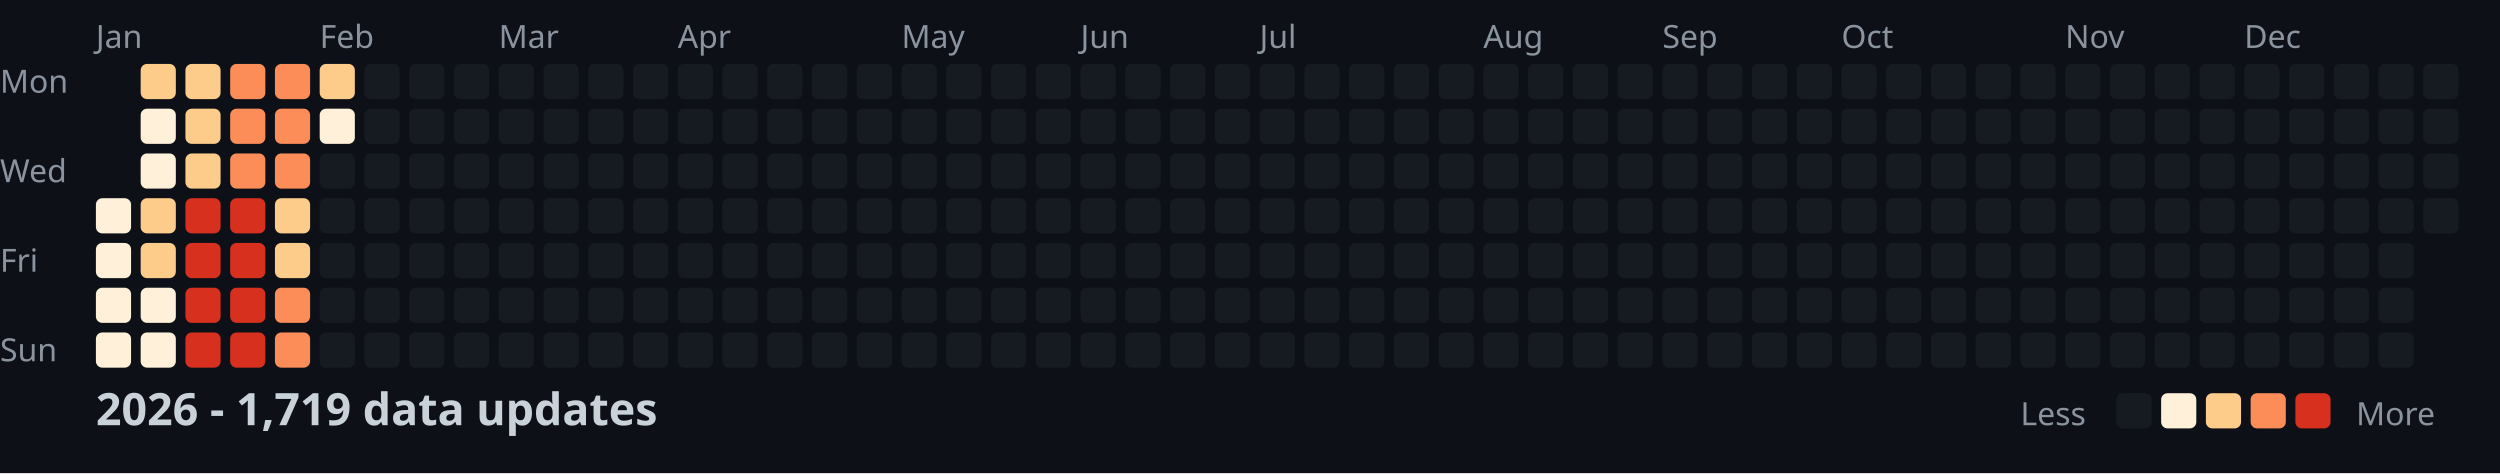
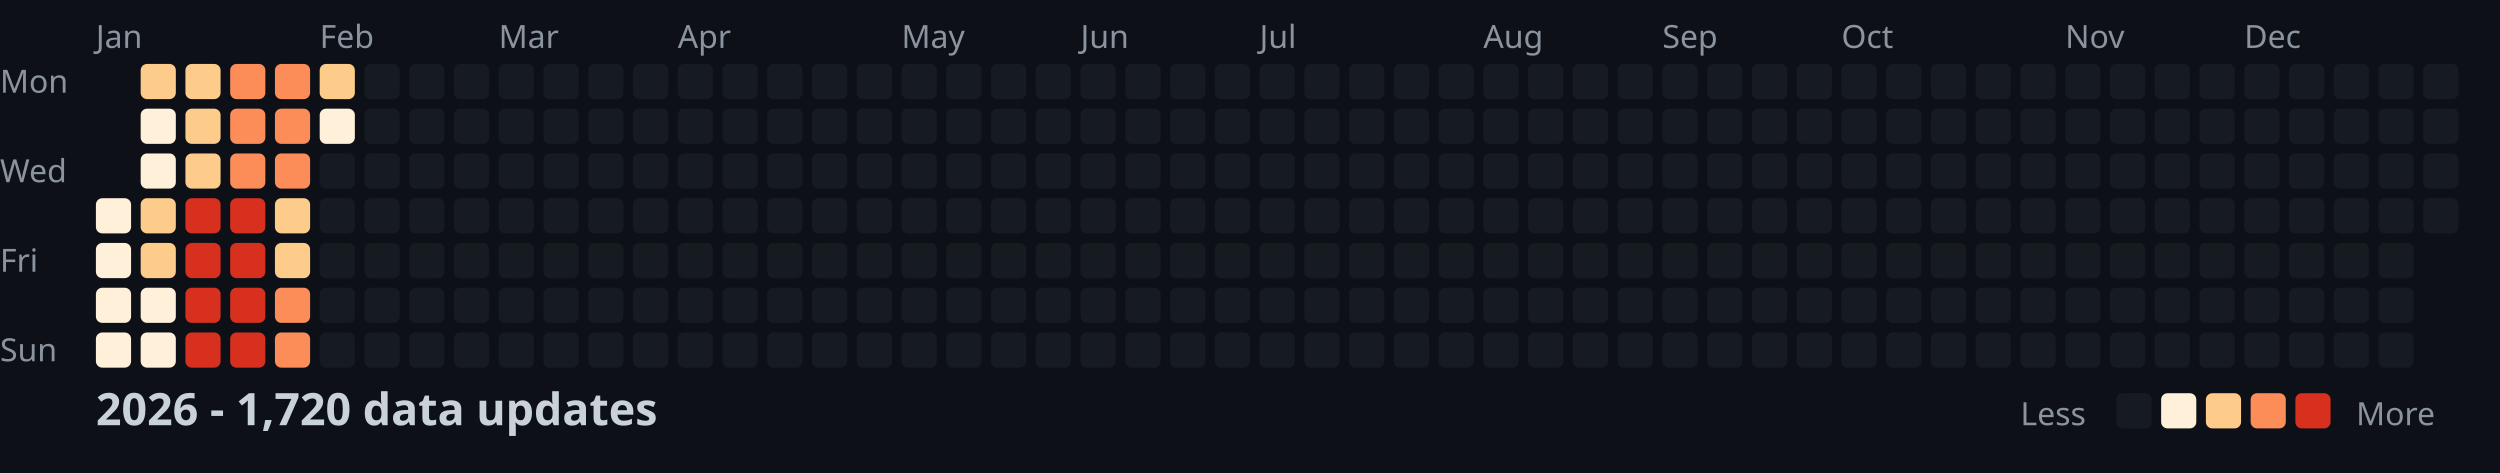
<svg xmlns="http://www.w3.org/2000/svg" width="782" height="148">
  <style>
    .month { font: 10px sans-serif; fill: #8b949e; }
    .day { font: 10px sans-serif; fill: #8b949e; }
    .title { font: bold 14px sans-serif; fill: #c9d1d9; }
    .legend { font: 10px sans-serif; fill: #8b949e; }
  </style>
  <rect width="100%" height="100%" fill="#0d1117" />
  <text x="0" y="29" class="day">Mon</text>
  <text x="0" y="57" class="day">Wed</text>
  <text x="0" y="85" class="day">Fri</text>
  <text x="0" y="113" class="day">Sun</text>
  <text x="30" y="15" class="month">Jan</text>
  <text x="100" y="15" class="month">Feb</text>
  <text x="156" y="15" class="month">Mar</text>
  <text x="212" y="15" class="month">Apr</text>
  <text x="282" y="15" class="month">May</text>
  <text x="338" y="15" class="month">Jun</text>
  <text x="394" y="15" class="month">Jul</text>
  <text x="464" y="15" class="month">Aug</text>
  <text x="520" y="15" class="month">Sep</text>
  <text x="576" y="15" class="month">Oct</text>
  <text x="646" y="15" class="month">Nov</text>
  <text x="702" y="15" class="month">Dec</text>
  <rect x="30" y="62" width="11" height="11" fill="#fef0d9" rx="2" />
  <rect x="30" y="76" width="11" height="11" fill="#fef0d9" rx="2" />
  <rect x="30" y="90" width="11" height="11" fill="#fef0d9" rx="2" />
  <rect x="30" y="104" width="11" height="11" fill="#fef0d9" rx="2" />
  <rect x="44" y="20" width="11" height="11" fill="#fdcc8a" rx="2" />
  <rect x="44" y="34" width="11" height="11" fill="#fef0d9" rx="2" />
  <rect x="44" y="48" width="11" height="11" fill="#fef0d9" rx="2" />
  <rect x="44" y="62" width="11" height="11" fill="#fdcc8a" rx="2" />
  <rect x="44" y="76" width="11" height="11" fill="#fdcc8a" rx="2" />
  <rect x="44" y="90" width="11" height="11" fill="#fef0d9" rx="2" />
  <rect x="44" y="104" width="11" height="11" fill="#fef0d9" rx="2" />
  <rect x="58" y="20" width="11" height="11" fill="#fdcc8a" rx="2" />
  <rect x="58" y="34" width="11" height="11" fill="#fdcc8a" rx="2" />
  <rect x="58" y="48" width="11" height="11" fill="#fdcc8a" rx="2" />
  <rect x="58" y="62" width="11" height="11" fill="#d7301f" rx="2" />
  <rect x="58" y="76" width="11" height="11" fill="#d7301f" rx="2" />
  <rect x="58" y="90" width="11" height="11" fill="#d7301f" rx="2" />
  <rect x="58" y="104" width="11" height="11" fill="#d7301f" rx="2" />
  <rect x="72" y="20" width="11" height="11" fill="#fc8d59" rx="2" />
  <rect x="72" y="34" width="11" height="11" fill="#fc8d59" rx="2" />
  <rect x="72" y="48" width="11" height="11" fill="#fc8d59" rx="2" />
  <rect x="72" y="62" width="11" height="11" fill="#d7301f" rx="2" />
  <rect x="72" y="76" width="11" height="11" fill="#d7301f" rx="2" />
  <rect x="72" y="90" width="11" height="11" fill="#d7301f" rx="2" />
  <rect x="72" y="104" width="11" height="11" fill="#d7301f" rx="2" />
  <rect x="86" y="20" width="11" height="11" fill="#fc8d59" rx="2" />
  <rect x="86" y="34" width="11" height="11" fill="#fc8d59" rx="2" />
  <rect x="86" y="48" width="11" height="11" fill="#fc8d59" rx="2" />
  <rect x="86" y="62" width="11" height="11" fill="#fdcc8a" rx="2" />
  <rect x="86" y="76" width="11" height="11" fill="#fdcc8a" rx="2" />
  <rect x="86" y="90" width="11" height="11" fill="#fc8d59" rx="2" />
  <rect x="86" y="104" width="11" height="11" fill="#fc8d59" rx="2" />
  <rect x="100" y="20" width="11" height="11" fill="#fdcc8a" rx="2" />
  <rect x="100" y="34" width="11" height="11" fill="#fef0d9" rx="2" />
  <rect x="100" y="48" width="11" height="11" fill="#161b22" rx="2" />
  <rect x="100" y="62" width="11" height="11" fill="#161b22" rx="2" />
  <rect x="100" y="76" width="11" height="11" fill="#161b22" rx="2" />
  <rect x="100" y="90" width="11" height="11" fill="#161b22" rx="2" />
  <rect x="100" y="104" width="11" height="11" fill="#161b22" rx="2" />
  <rect x="114" y="20" width="11" height="11" fill="#161b22" rx="2" />
  <rect x="114" y="34" width="11" height="11" fill="#161b22" rx="2" />
  <rect x="114" y="48" width="11" height="11" fill="#161b22" rx="2" />
  <rect x="114" y="62" width="11" height="11" fill="#161b22" rx="2" />
  <rect x="114" y="76" width="11" height="11" fill="#161b22" rx="2" />
  <rect x="114" y="90" width="11" height="11" fill="#161b22" rx="2" />
  <rect x="114" y="104" width="11" height="11" fill="#161b22" rx="2" />
  <rect x="128" y="20" width="11" height="11" fill="#161b22" rx="2" />
  <rect x="128" y="34" width="11" height="11" fill="#161b22" rx="2" />
  <rect x="128" y="48" width="11" height="11" fill="#161b22" rx="2" />
  <rect x="128" y="62" width="11" height="11" fill="#161b22" rx="2" />
  <rect x="128" y="76" width="11" height="11" fill="#161b22" rx="2" />
  <rect x="128" y="90" width="11" height="11" fill="#161b22" rx="2" />
  <rect x="128" y="104" width="11" height="11" fill="#161b22" rx="2" />
  <rect x="142" y="20" width="11" height="11" fill="#161b22" rx="2" />
  <rect x="142" y="34" width="11" height="11" fill="#161b22" rx="2" />
  <rect x="142" y="48" width="11" height="11" fill="#161b22" rx="2" />
  <rect x="142" y="62" width="11" height="11" fill="#161b22" rx="2" />
  <rect x="142" y="76" width="11" height="11" fill="#161b22" rx="2" />
  <rect x="142" y="90" width="11" height="11" fill="#161b22" rx="2" />
  <rect x="142" y="104" width="11" height="11" fill="#161b22" rx="2" />
  <rect x="156" y="20" width="11" height="11" fill="#161b22" rx="2" />
  <rect x="156" y="34" width="11" height="11" fill="#161b22" rx="2" />
  <rect x="156" y="48" width="11" height="11" fill="#161b22" rx="2" />
  <rect x="156" y="62" width="11" height="11" fill="#161b22" rx="2" />
  <rect x="156" y="76" width="11" height="11" fill="#161b22" rx="2" />
  <rect x="156" y="90" width="11" height="11" fill="#161b22" rx="2" />
  <rect x="156" y="104" width="11" height="11" fill="#161b22" rx="2" />
  <rect x="170" y="20" width="11" height="11" fill="#161b22" rx="2" />
  <rect x="170" y="34" width="11" height="11" fill="#161b22" rx="2" />
  <rect x="170" y="48" width="11" height="11" fill="#161b22" rx="2" />
  <rect x="170" y="62" width="11" height="11" fill="#161b22" rx="2" />
  <rect x="170" y="76" width="11" height="11" fill="#161b22" rx="2" />
  <rect x="170" y="90" width="11" height="11" fill="#161b22" rx="2" />
  <rect x="170" y="104" width="11" height="11" fill="#161b22" rx="2" />
  <rect x="184" y="20" width="11" height="11" fill="#161b22" rx="2" />
  <rect x="184" y="34" width="11" height="11" fill="#161b22" rx="2" />
  <rect x="184" y="48" width="11" height="11" fill="#161b22" rx="2" />
  <rect x="184" y="62" width="11" height="11" fill="#161b22" rx="2" />
  <rect x="184" y="76" width="11" height="11" fill="#161b22" rx="2" />
  <rect x="184" y="90" width="11" height="11" fill="#161b22" rx="2" />
  <rect x="184" y="104" width="11" height="11" fill="#161b22" rx="2" />
  <rect x="198" y="20" width="11" height="11" fill="#161b22" rx="2" />
  <rect x="198" y="34" width="11" height="11" fill="#161b22" rx="2" />
  <rect x="198" y="48" width="11" height="11" fill="#161b22" rx="2" />
  <rect x="198" y="62" width="11" height="11" fill="#161b22" rx="2" />
  <rect x="198" y="76" width="11" height="11" fill="#161b22" rx="2" />
  <rect x="198" y="90" width="11" height="11" fill="#161b22" rx="2" />
  <rect x="198" y="104" width="11" height="11" fill="#161b22" rx="2" />
  <rect x="212" y="20" width="11" height="11" fill="#161b22" rx="2" />
  <rect x="212" y="34" width="11" height="11" fill="#161b22" rx="2" />
  <rect x="212" y="48" width="11" height="11" fill="#161b22" rx="2" />
  <rect x="212" y="62" width="11" height="11" fill="#161b22" rx="2" />
  <rect x="212" y="76" width="11" height="11" fill="#161b22" rx="2" />
  <rect x="212" y="90" width="11" height="11" fill="#161b22" rx="2" />
  <rect x="212" y="104" width="11" height="11" fill="#161b22" rx="2" />
  <rect x="226" y="20" width="11" height="11" fill="#161b22" rx="2" />
  <rect x="226" y="34" width="11" height="11" fill="#161b22" rx="2" />
  <rect x="226" y="48" width="11" height="11" fill="#161b22" rx="2" />
  <rect x="226" y="62" width="11" height="11" fill="#161b22" rx="2" />
  <rect x="226" y="76" width="11" height="11" fill="#161b22" rx="2" />
  <rect x="226" y="90" width="11" height="11" fill="#161b22" rx="2" />
  <rect x="226" y="104" width="11" height="11" fill="#161b22" rx="2" />
  <rect x="240" y="20" width="11" height="11" fill="#161b22" rx="2" />
  <rect x="240" y="34" width="11" height="11" fill="#161b22" rx="2" />
  <rect x="240" y="48" width="11" height="11" fill="#161b22" rx="2" />
  <rect x="240" y="62" width="11" height="11" fill="#161b22" rx="2" />
  <rect x="240" y="76" width="11" height="11" fill="#161b22" rx="2" />
  <rect x="240" y="90" width="11" height="11" fill="#161b22" rx="2" />
  <rect x="240" y="104" width="11" height="11" fill="#161b22" rx="2" />
  <rect x="254" y="20" width="11" height="11" fill="#161b22" rx="2" />
  <rect x="254" y="34" width="11" height="11" fill="#161b22" rx="2" />
  <rect x="254" y="48" width="11" height="11" fill="#161b22" rx="2" />
  <rect x="254" y="62" width="11" height="11" fill="#161b22" rx="2" />
  <rect x="254" y="76" width="11" height="11" fill="#161b22" rx="2" />
  <rect x="254" y="90" width="11" height="11" fill="#161b22" rx="2" />
  <rect x="254" y="104" width="11" height="11" fill="#161b22" rx="2" />
  <rect x="268" y="20" width="11" height="11" fill="#161b22" rx="2" />
  <rect x="268" y="34" width="11" height="11" fill="#161b22" rx="2" />
  <rect x="268" y="48" width="11" height="11" fill="#161b22" rx="2" />
  <rect x="268" y="62" width="11" height="11" fill="#161b22" rx="2" />
  <rect x="268" y="76" width="11" height="11" fill="#161b22" rx="2" />
  <rect x="268" y="90" width="11" height="11" fill="#161b22" rx="2" />
  <rect x="268" y="104" width="11" height="11" fill="#161b22" rx="2" />
  <rect x="282" y="20" width="11" height="11" fill="#161b22" rx="2" />
  <rect x="282" y="34" width="11" height="11" fill="#161b22" rx="2" />
  <rect x="282" y="48" width="11" height="11" fill="#161b22" rx="2" />
  <rect x="282" y="62" width="11" height="11" fill="#161b22" rx="2" />
  <rect x="282" y="76" width="11" height="11" fill="#161b22" rx="2" />
  <rect x="282" y="90" width="11" height="11" fill="#161b22" rx="2" />
  <rect x="282" y="104" width="11" height="11" fill="#161b22" rx="2" />
  <rect x="296" y="20" width="11" height="11" fill="#161b22" rx="2" />
  <rect x="296" y="34" width="11" height="11" fill="#161b22" rx="2" />
  <rect x="296" y="48" width="11" height="11" fill="#161b22" rx="2" />
  <rect x="296" y="62" width="11" height="11" fill="#161b22" rx="2" />
  <rect x="296" y="76" width="11" height="11" fill="#161b22" rx="2" />
  <rect x="296" y="90" width="11" height="11" fill="#161b22" rx="2" />
  <rect x="296" y="104" width="11" height="11" fill="#161b22" rx="2" />
  <rect x="310" y="20" width="11" height="11" fill="#161b22" rx="2" />
  <rect x="310" y="34" width="11" height="11" fill="#161b22" rx="2" />
  <rect x="310" y="48" width="11" height="11" fill="#161b22" rx="2" />
  <rect x="310" y="62" width="11" height="11" fill="#161b22" rx="2" />
  <rect x="310" y="76" width="11" height="11" fill="#161b22" rx="2" />
  <rect x="310" y="90" width="11" height="11" fill="#161b22" rx="2" />
  <rect x="310" y="104" width="11" height="11" fill="#161b22" rx="2" />
  <rect x="324" y="20" width="11" height="11" fill="#161b22" rx="2" />
  <rect x="324" y="34" width="11" height="11" fill="#161b22" rx="2" />
  <rect x="324" y="48" width="11" height="11" fill="#161b22" rx="2" />
  <rect x="324" y="62" width="11" height="11" fill="#161b22" rx="2" />
  <rect x="324" y="76" width="11" height="11" fill="#161b22" rx="2" />
  <rect x="324" y="90" width="11" height="11" fill="#161b22" rx="2" />
  <rect x="324" y="104" width="11" height="11" fill="#161b22" rx="2" />
  <rect x="338" y="20" width="11" height="11" fill="#161b22" rx="2" />
  <rect x="338" y="34" width="11" height="11" fill="#161b22" rx="2" />
  <rect x="338" y="48" width="11" height="11" fill="#161b22" rx="2" />
  <rect x="338" y="62" width="11" height="11" fill="#161b22" rx="2" />
  <rect x="338" y="76" width="11" height="11" fill="#161b22" rx="2" />
  <rect x="338" y="90" width="11" height="11" fill="#161b22" rx="2" />
  <rect x="338" y="104" width="11" height="11" fill="#161b22" rx="2" />
  <rect x="352" y="20" width="11" height="11" fill="#161b22" rx="2" />
  <rect x="352" y="34" width="11" height="11" fill="#161b22" rx="2" />
  <rect x="352" y="48" width="11" height="11" fill="#161b22" rx="2" />
  <rect x="352" y="62" width="11" height="11" fill="#161b22" rx="2" />
  <rect x="352" y="76" width="11" height="11" fill="#161b22" rx="2" />
  <rect x="352" y="90" width="11" height="11" fill="#161b22" rx="2" />
  <rect x="352" y="104" width="11" height="11" fill="#161b22" rx="2" />
  <rect x="366" y="20" width="11" height="11" fill="#161b22" rx="2" />
  <rect x="366" y="34" width="11" height="11" fill="#161b22" rx="2" />
  <rect x="366" y="48" width="11" height="11" fill="#161b22" rx="2" />
  <rect x="366" y="62" width="11" height="11" fill="#161b22" rx="2" />
  <rect x="366" y="76" width="11" height="11" fill="#161b22" rx="2" />
  <rect x="366" y="90" width="11" height="11" fill="#161b22" rx="2" />
  <rect x="366" y="104" width="11" height="11" fill="#161b22" rx="2" />
  <rect x="380" y="20" width="11" height="11" fill="#161b22" rx="2" />
  <rect x="380" y="34" width="11" height="11" fill="#161b22" rx="2" />
  <rect x="380" y="48" width="11" height="11" fill="#161b22" rx="2" />
  <rect x="380" y="62" width="11" height="11" fill="#161b22" rx="2" />
  <rect x="380" y="76" width="11" height="11" fill="#161b22" rx="2" />
  <rect x="380" y="90" width="11" height="11" fill="#161b22" rx="2" />
  <rect x="380" y="104" width="11" height="11" fill="#161b22" rx="2" />
  <rect x="394" y="20" width="11" height="11" fill="#161b22" rx="2" />
  <rect x="394" y="34" width="11" height="11" fill="#161b22" rx="2" />
  <rect x="394" y="48" width="11" height="11" fill="#161b22" rx="2" />
  <rect x="394" y="62" width="11" height="11" fill="#161b22" rx="2" />
  <rect x="394" y="76" width="11" height="11" fill="#161b22" rx="2" />
  <rect x="394" y="90" width="11" height="11" fill="#161b22" rx="2" />
  <rect x="394" y="104" width="11" height="11" fill="#161b22" rx="2" />
  <rect x="408" y="20" width="11" height="11" fill="#161b22" rx="2" />
  <rect x="408" y="34" width="11" height="11" fill="#161b22" rx="2" />
  <rect x="408" y="48" width="11" height="11" fill="#161b22" rx="2" />
  <rect x="408" y="62" width="11" height="11" fill="#161b22" rx="2" />
  <rect x="408" y="76" width="11" height="11" fill="#161b22" rx="2" />
  <rect x="408" y="90" width="11" height="11" fill="#161b22" rx="2" />
  <rect x="408" y="104" width="11" height="11" fill="#161b22" rx="2" />
  <rect x="422" y="20" width="11" height="11" fill="#161b22" rx="2" />
  <rect x="422" y="34" width="11" height="11" fill="#161b22" rx="2" />
  <rect x="422" y="48" width="11" height="11" fill="#161b22" rx="2" />
  <rect x="422" y="62" width="11" height="11" fill="#161b22" rx="2" />
  <rect x="422" y="76" width="11" height="11" fill="#161b22" rx="2" />
  <rect x="422" y="90" width="11" height="11" fill="#161b22" rx="2" />
  <rect x="422" y="104" width="11" height="11" fill="#161b22" rx="2" />
  <rect x="436" y="20" width="11" height="11" fill="#161b22" rx="2" />
  <rect x="436" y="34" width="11" height="11" fill="#161b22" rx="2" />
  <rect x="436" y="48" width="11" height="11" fill="#161b22" rx="2" />
  <rect x="436" y="62" width="11" height="11" fill="#161b22" rx="2" />
  <rect x="436" y="76" width="11" height="11" fill="#161b22" rx="2" />
  <rect x="436" y="90" width="11" height="11" fill="#161b22" rx="2" />
  <rect x="436" y="104" width="11" height="11" fill="#161b22" rx="2" />
  <rect x="450" y="20" width="11" height="11" fill="#161b22" rx="2" />
  <rect x="450" y="34" width="11" height="11" fill="#161b22" rx="2" />
  <rect x="450" y="48" width="11" height="11" fill="#161b22" rx="2" />
  <rect x="450" y="62" width="11" height="11" fill="#161b22" rx="2" />
  <rect x="450" y="76" width="11" height="11" fill="#161b22" rx="2" />
  <rect x="450" y="90" width="11" height="11" fill="#161b22" rx="2" />
  <rect x="450" y="104" width="11" height="11" fill="#161b22" rx="2" />
  <rect x="464" y="20" width="11" height="11" fill="#161b22" rx="2" />
  <rect x="464" y="34" width="11" height="11" fill="#161b22" rx="2" />
  <rect x="464" y="48" width="11" height="11" fill="#161b22" rx="2" />
  <rect x="464" y="62" width="11" height="11" fill="#161b22" rx="2" />
  <rect x="464" y="76" width="11" height="11" fill="#161b22" rx="2" />
  <rect x="464" y="90" width="11" height="11" fill="#161b22" rx="2" />
  <rect x="464" y="104" width="11" height="11" fill="#161b22" rx="2" />
  <rect x="478" y="20" width="11" height="11" fill="#161b22" rx="2" />
  <rect x="478" y="34" width="11" height="11" fill="#161b22" rx="2" />
  <rect x="478" y="48" width="11" height="11" fill="#161b22" rx="2" />
  <rect x="478" y="62" width="11" height="11" fill="#161b22" rx="2" />
  <rect x="478" y="76" width="11" height="11" fill="#161b22" rx="2" />
  <rect x="478" y="90" width="11" height="11" fill="#161b22" rx="2" />
  <rect x="478" y="104" width="11" height="11" fill="#161b22" rx="2" />
  <rect x="492" y="20" width="11" height="11" fill="#161b22" rx="2" />
  <rect x="492" y="34" width="11" height="11" fill="#161b22" rx="2" />
  <rect x="492" y="48" width="11" height="11" fill="#161b22" rx="2" />
  <rect x="492" y="62" width="11" height="11" fill="#161b22" rx="2" />
  <rect x="492" y="76" width="11" height="11" fill="#161b22" rx="2" />
  <rect x="492" y="90" width="11" height="11" fill="#161b22" rx="2" />
  <rect x="492" y="104" width="11" height="11" fill="#161b22" rx="2" />
  <rect x="506" y="20" width="11" height="11" fill="#161b22" rx="2" />
  <rect x="506" y="34" width="11" height="11" fill="#161b22" rx="2" />
  <rect x="506" y="48" width="11" height="11" fill="#161b22" rx="2" />
  <rect x="506" y="62" width="11" height="11" fill="#161b22" rx="2" />
  <rect x="506" y="76" width="11" height="11" fill="#161b22" rx="2" />
  <rect x="506" y="90" width="11" height="11" fill="#161b22" rx="2" />
  <rect x="506" y="104" width="11" height="11" fill="#161b22" rx="2" />
  <rect x="520" y="20" width="11" height="11" fill="#161b22" rx="2" />
  <rect x="520" y="34" width="11" height="11" fill="#161b22" rx="2" />
  <rect x="520" y="48" width="11" height="11" fill="#161b22" rx="2" />
  <rect x="520" y="62" width="11" height="11" fill="#161b22" rx="2" />
  <rect x="520" y="76" width="11" height="11" fill="#161b22" rx="2" />
  <rect x="520" y="90" width="11" height="11" fill="#161b22" rx="2" />
  <rect x="520" y="104" width="11" height="11" fill="#161b22" rx="2" />
  <rect x="534" y="20" width="11" height="11" fill="#161b22" rx="2" />
  <rect x="534" y="34" width="11" height="11" fill="#161b22" rx="2" />
  <rect x="534" y="48" width="11" height="11" fill="#161b22" rx="2" />
  <rect x="534" y="62" width="11" height="11" fill="#161b22" rx="2" />
  <rect x="534" y="76" width="11" height="11" fill="#161b22" rx="2" />
  <rect x="534" y="90" width="11" height="11" fill="#161b22" rx="2" />
  <rect x="534" y="104" width="11" height="11" fill="#161b22" rx="2" />
  <rect x="548" y="20" width="11" height="11" fill="#161b22" rx="2" />
  <rect x="548" y="34" width="11" height="11" fill="#161b22" rx="2" />
  <rect x="548" y="48" width="11" height="11" fill="#161b22" rx="2" />
  <rect x="548" y="62" width="11" height="11" fill="#161b22" rx="2" />
  <rect x="548" y="76" width="11" height="11" fill="#161b22" rx="2" />
  <rect x="548" y="90" width="11" height="11" fill="#161b22" rx="2" />
  <rect x="548" y="104" width="11" height="11" fill="#161b22" rx="2" />
  <rect x="562" y="20" width="11" height="11" fill="#161b22" rx="2" />
  <rect x="562" y="34" width="11" height="11" fill="#161b22" rx="2" />
  <rect x="562" y="48" width="11" height="11" fill="#161b22" rx="2" />
  <rect x="562" y="62" width="11" height="11" fill="#161b22" rx="2" />
  <rect x="562" y="76" width="11" height="11" fill="#161b22" rx="2" />
  <rect x="562" y="90" width="11" height="11" fill="#161b22" rx="2" />
  <rect x="562" y="104" width="11" height="11" fill="#161b22" rx="2" />
  <rect x="576" y="20" width="11" height="11" fill="#161b22" rx="2" />
  <rect x="576" y="34" width="11" height="11" fill="#161b22" rx="2" />
  <rect x="576" y="48" width="11" height="11" fill="#161b22" rx="2" />
  <rect x="576" y="62" width="11" height="11" fill="#161b22" rx="2" />
  <rect x="576" y="76" width="11" height="11" fill="#161b22" rx="2" />
  <rect x="576" y="90" width="11" height="11" fill="#161b22" rx="2" />
  <rect x="576" y="104" width="11" height="11" fill="#161b22" rx="2" />
  <rect x="590" y="20" width="11" height="11" fill="#161b22" rx="2" />
  <rect x="590" y="34" width="11" height="11" fill="#161b22" rx="2" />
  <rect x="590" y="48" width="11" height="11" fill="#161b22" rx="2" />
  <rect x="590" y="62" width="11" height="11" fill="#161b22" rx="2" />
  <rect x="590" y="76" width="11" height="11" fill="#161b22" rx="2" />
  <rect x="590" y="90" width="11" height="11" fill="#161b22" rx="2" />
  <rect x="590" y="104" width="11" height="11" fill="#161b22" rx="2" />
  <rect x="604" y="20" width="11" height="11" fill="#161b22" rx="2" />
  <rect x="604" y="34" width="11" height="11" fill="#161b22" rx="2" />
  <rect x="604" y="48" width="11" height="11" fill="#161b22" rx="2" />
  <rect x="604" y="62" width="11" height="11" fill="#161b22" rx="2" />
  <rect x="604" y="76" width="11" height="11" fill="#161b22" rx="2" />
  <rect x="604" y="90" width="11" height="11" fill="#161b22" rx="2" />
  <rect x="604" y="104" width="11" height="11" fill="#161b22" rx="2" />
  <rect x="618" y="20" width="11" height="11" fill="#161b22" rx="2" />
  <rect x="618" y="34" width="11" height="11" fill="#161b22" rx="2" />
  <rect x="618" y="48" width="11" height="11" fill="#161b22" rx="2" />
  <rect x="618" y="62" width="11" height="11" fill="#161b22" rx="2" />
  <rect x="618" y="76" width="11" height="11" fill="#161b22" rx="2" />
  <rect x="618" y="90" width="11" height="11" fill="#161b22" rx="2" />
  <rect x="618" y="104" width="11" height="11" fill="#161b22" rx="2" />
  <rect x="632" y="20" width="11" height="11" fill="#161b22" rx="2" />
  <rect x="632" y="34" width="11" height="11" fill="#161b22" rx="2" />
  <rect x="632" y="48" width="11" height="11" fill="#161b22" rx="2" />
  <rect x="632" y="62" width="11" height="11" fill="#161b22" rx="2" />
  <rect x="632" y="76" width="11" height="11" fill="#161b22" rx="2" />
  <rect x="632" y="90" width="11" height="11" fill="#161b22" rx="2" />
  <rect x="632" y="104" width="11" height="11" fill="#161b22" rx="2" />
  <rect x="646" y="20" width="11" height="11" fill="#161b22" rx="2" />
  <rect x="646" y="34" width="11" height="11" fill="#161b22" rx="2" />
  <rect x="646" y="48" width="11" height="11" fill="#161b22" rx="2" />
  <rect x="646" y="62" width="11" height="11" fill="#161b22" rx="2" />
  <rect x="646" y="76" width="11" height="11" fill="#161b22" rx="2" />
  <rect x="646" y="90" width="11" height="11" fill="#161b22" rx="2" />
  <rect x="646" y="104" width="11" height="11" fill="#161b22" rx="2" />
  <rect x="660" y="20" width="11" height="11" fill="#161b22" rx="2" />
  <rect x="660" y="34" width="11" height="11" fill="#161b22" rx="2" />
  <rect x="660" y="48" width="11" height="11" fill="#161b22" rx="2" />
  <rect x="660" y="62" width="11" height="11" fill="#161b22" rx="2" />
  <rect x="660" y="76" width="11" height="11" fill="#161b22" rx="2" />
  <rect x="660" y="90" width="11" height="11" fill="#161b22" rx="2" />
  <rect x="660" y="104" width="11" height="11" fill="#161b22" rx="2" />
  <rect x="674" y="20" width="11" height="11" fill="#161b22" rx="2" />
  <rect x="674" y="34" width="11" height="11" fill="#161b22" rx="2" />
  <rect x="674" y="48" width="11" height="11" fill="#161b22" rx="2" />
  <rect x="674" y="62" width="11" height="11" fill="#161b22" rx="2" />
  <rect x="674" y="76" width="11" height="11" fill="#161b22" rx="2" />
  <rect x="674" y="90" width="11" height="11" fill="#161b22" rx="2" />
  <rect x="674" y="104" width="11" height="11" fill="#161b22" rx="2" />
  <rect x="688" y="20" width="11" height="11" fill="#161b22" rx="2" />
  <rect x="688" y="34" width="11" height="11" fill="#161b22" rx="2" />
  <rect x="688" y="48" width="11" height="11" fill="#161b22" rx="2" />
  <rect x="688" y="62" width="11" height="11" fill="#161b22" rx="2" />
  <rect x="688" y="76" width="11" height="11" fill="#161b22" rx="2" />
  <rect x="688" y="90" width="11" height="11" fill="#161b22" rx="2" />
  <rect x="688" y="104" width="11" height="11" fill="#161b22" rx="2" />
  <rect x="702" y="20" width="11" height="11" fill="#161b22" rx="2" />
  <rect x="702" y="34" width="11" height="11" fill="#161b22" rx="2" />
  <rect x="702" y="48" width="11" height="11" fill="#161b22" rx="2" />
  <rect x="702" y="62" width="11" height="11" fill="#161b22" rx="2" />
  <rect x="702" y="76" width="11" height="11" fill="#161b22" rx="2" />
  <rect x="702" y="90" width="11" height="11" fill="#161b22" rx="2" />
  <rect x="702" y="104" width="11" height="11" fill="#161b22" rx="2" />
  <rect x="716" y="20" width="11" height="11" fill="#161b22" rx="2" />
  <rect x="716" y="34" width="11" height="11" fill="#161b22" rx="2" />
  <rect x="716" y="48" width="11" height="11" fill="#161b22" rx="2" />
  <rect x="716" y="62" width="11" height="11" fill="#161b22" rx="2" />
  <rect x="716" y="76" width="11" height="11" fill="#161b22" rx="2" />
  <rect x="716" y="90" width="11" height="11" fill="#161b22" rx="2" />
  <rect x="716" y="104" width="11" height="11" fill="#161b22" rx="2" />
  <rect x="730" y="20" width="11" height="11" fill="#161b22" rx="2" />
  <rect x="730" y="34" width="11" height="11" fill="#161b22" rx="2" />
  <rect x="730" y="48" width="11" height="11" fill="#161b22" rx="2" />
  <rect x="730" y="62" width="11" height="11" fill="#161b22" rx="2" />
  <rect x="730" y="76" width="11" height="11" fill="#161b22" rx="2" />
  <rect x="730" y="90" width="11" height="11" fill="#161b22" rx="2" />
  <rect x="730" y="104" width="11" height="11" fill="#161b22" rx="2" />
  <rect x="744" y="20" width="11" height="11" fill="#161b22" rx="2" />
  <rect x="744" y="34" width="11" height="11" fill="#161b22" rx="2" />
  <rect x="744" y="48" width="11" height="11" fill="#161b22" rx="2" />
  <rect x="744" y="62" width="11" height="11" fill="#161b22" rx="2" />
  <rect x="744" y="76" width="11" height="11" fill="#161b22" rx="2" />
  <rect x="744" y="90" width="11" height="11" fill="#161b22" rx="2" />
  <rect x="744" y="104" width="11" height="11" fill="#161b22" rx="2" />
  <rect x="758" y="20" width="11" height="11" fill="#161b22" rx="2" />
  <rect x="758" y="34" width="11" height="11" fill="#161b22" rx="2" />
  <rect x="758" y="48" width="11" height="11" fill="#161b22" rx="2" />
  <rect x="758" y="62" width="11" height="11" fill="#161b22" rx="2" />
-   <text x="30" y="133" class="title">2026 - 1,719 data updates</text>
+   <text x="30" y="133" class="title">2026 - 1,720 data updates</text>
  <text x="632" y="133" class="legend">Less</text>
  <rect x="662" y="123" width="11" height="11" fill="#161b22" rx="2" />
  <rect x="676" y="123" width="11" height="11" fill="#fef0d9" rx="2" />
  <rect x="690" y="123" width="11" height="11" fill="#fdcc8a" rx="2" />
  <rect x="704" y="123" width="11" height="11" fill="#fc8d59" rx="2" />
  <rect x="718" y="123" width="11" height="11" fill="#d7301f" rx="2" />
  <text x="737" y="133" class="legend">More</text>
</svg>
